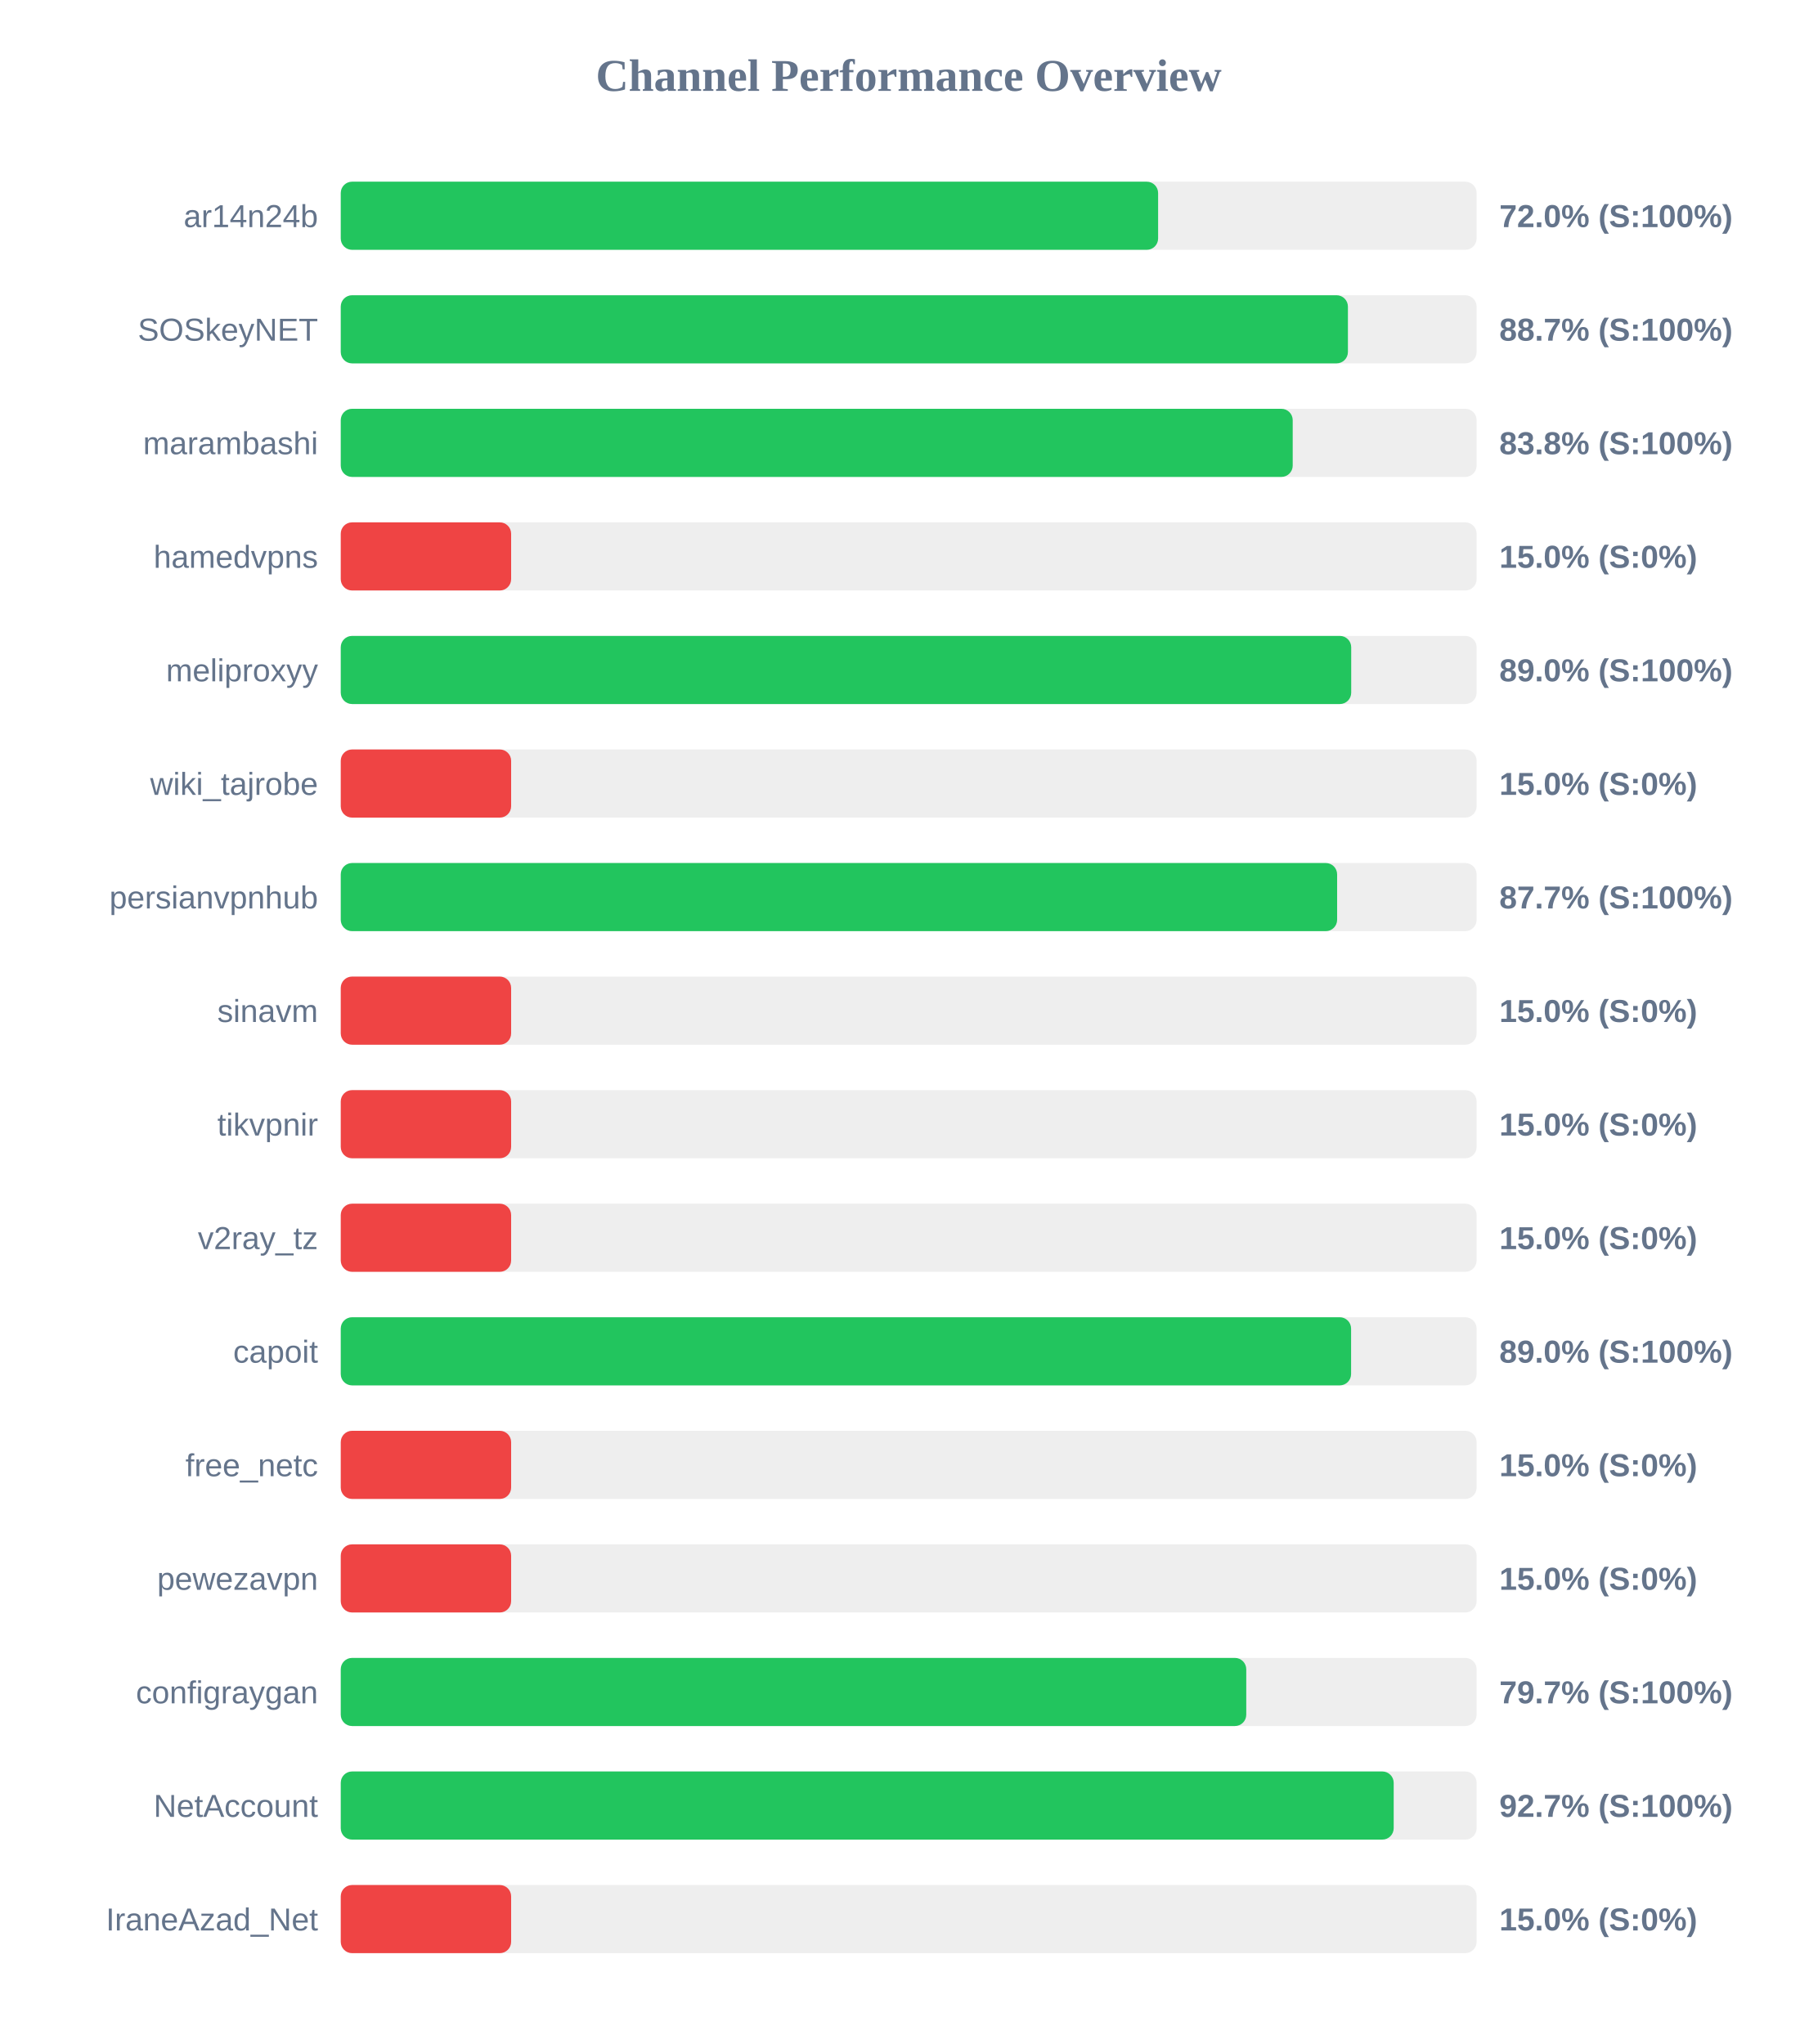
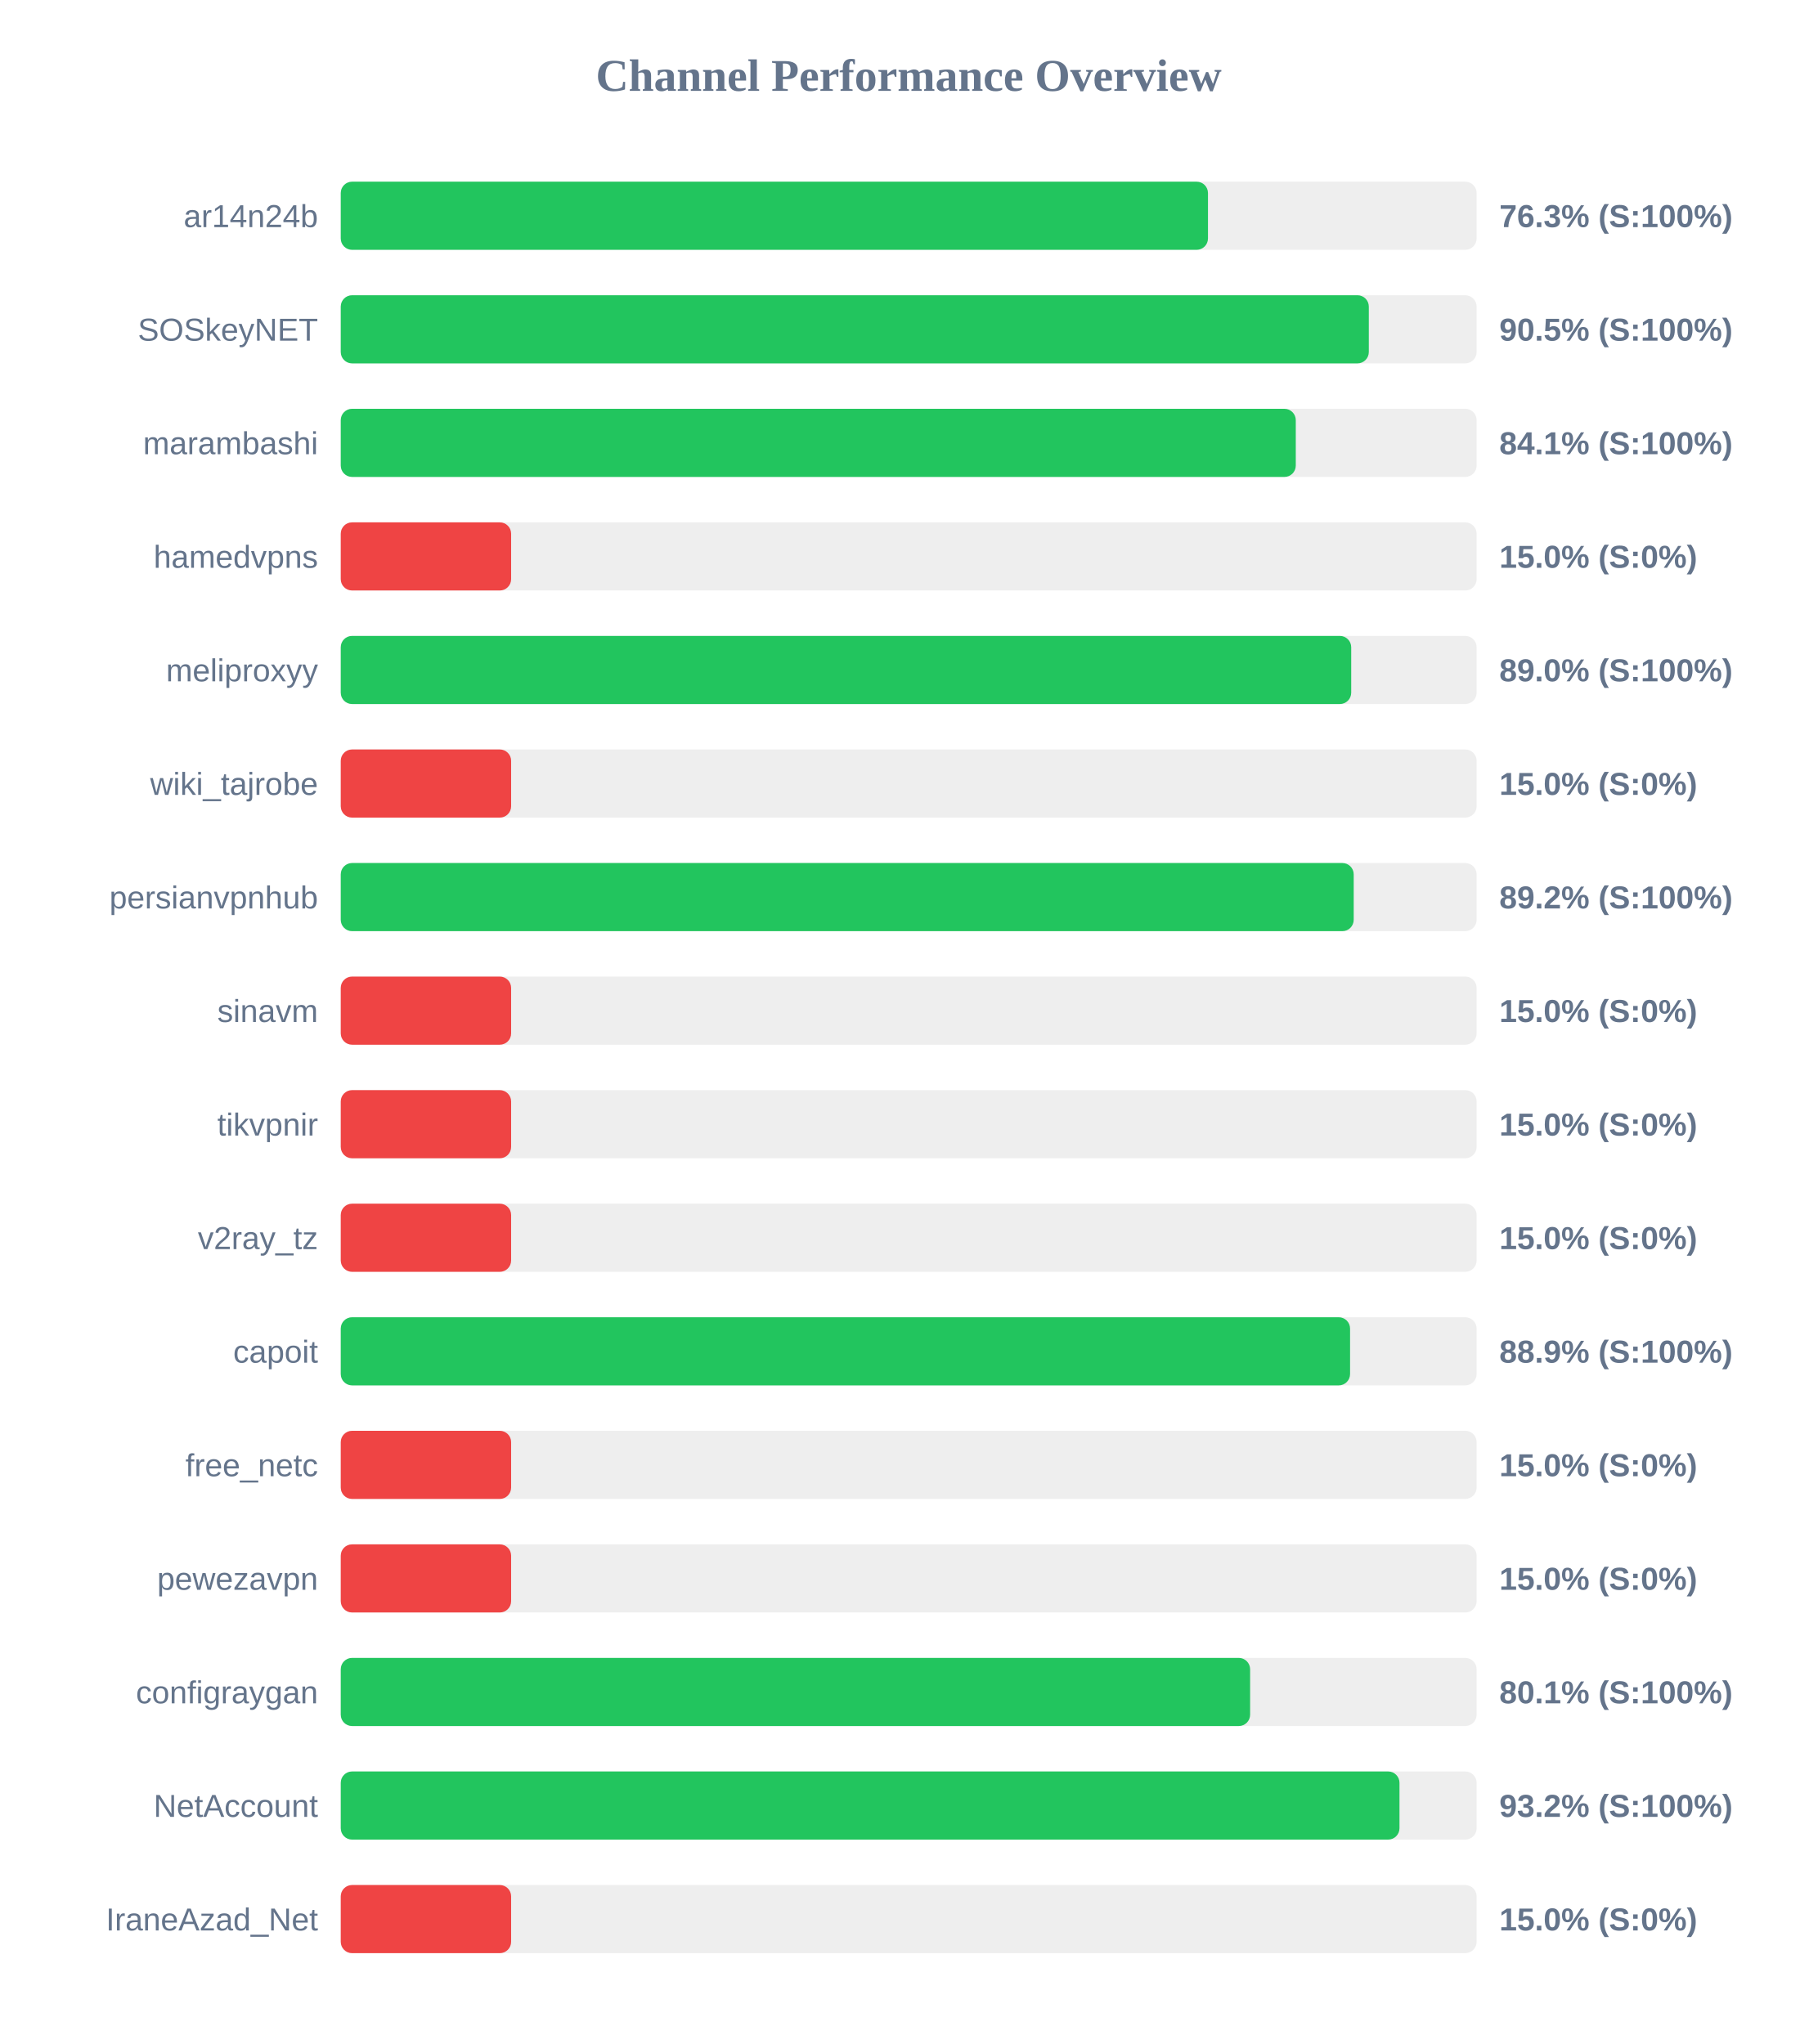
<svg xmlns="http://www.w3.org/2000/svg" width="800" height="900" version="1.1">
  <style>
        .row { font: 14px Arial; fill: #64748b; }
        .score { font: bold 14px Arial; fill: #64748b; }
    </style>
  <text x="400" y="40" text-anchor="middle" font-size="20px" font-weight="bold" fill="#64748b">Channel Performance Overview</text>
  <rect x="150" y="80" width="500" height="30" fill="#eee" rx="5" />
-   <rect x="150" y="80" width="359.8" height="30" fill="#22c55e" rx="5" />
+   <rect x="150" y="80" width="381.75" height="30" fill="#22c55e" rx="5" />
  <text x="140" y="100" text-anchor="end" class="row">ar14n24b</text>
-   <text x="660" y="100" text-anchor="start" class="score">72.0% (S:100%)</text>
+   <text x="660" y="100" text-anchor="start" class="score">76.3% (S:100%)</text>
  <rect x="150" y="130" width="500" height="30" fill="#eee" rx="5" />
-   <rect x="150" y="130" width="443.35" height="30" fill="#22c55e" rx="5" />
+   <rect x="150" y="130" width="452.55" height="30" fill="#22c55e" rx="5" />
  <text x="140" y="150" text-anchor="end" class="row">SOSkeyNET</text>
-   <text x="660" y="150" text-anchor="start" class="score">88.7% (S:100%)</text>
+   <text x="660" y="150" text-anchor="start" class="score">90.5% (S:100%)</text>
  <rect x="150" y="180" width="500" height="30" fill="#eee" rx="5" />
-   <rect x="150" y="180" width="419.05" height="30" fill="#22c55e" rx="5" />
+   <rect x="150" y="180" width="420.4" height="30" fill="#22c55e" rx="5" />
  <text x="140" y="200" text-anchor="end" class="row">marambashi</text>
-   <text x="660" y="200" text-anchor="start" class="score">83.8% (S:100%)</text>
+   <text x="660" y="200" text-anchor="start" class="score">84.1% (S:100%)</text>
  <rect x="150" y="230" width="500" height="30" fill="#eee" rx="5" />
  <rect x="150" y="230" width="75.0" height="30" fill="#ef4444" rx="5" />
  <text x="140" y="250" text-anchor="end" class="row">hamedvpns</text>
  <text x="660" y="250" text-anchor="start" class="score">15.0% (S:0%)</text>
  <rect x="150" y="280" width="500" height="30" fill="#eee" rx="5" />
  <rect x="150" y="280" width="444.8" height="30" fill="#22c55e" rx="5" />
  <text x="140" y="300" text-anchor="end" class="row">meliproxyy</text>
  <text x="660" y="300" text-anchor="start" class="score">89.0% (S:100%)</text>
  <rect x="150" y="330" width="500" height="30" fill="#eee" rx="5" />
  <rect x="150" y="330" width="75.0" height="30" fill="#ef4444" rx="5" />
  <text x="140" y="350" text-anchor="end" class="row">wiki_tajrobe</text>
  <text x="660" y="350" text-anchor="start" class="score">15.0% (S:0%)</text>
  <rect x="150" y="380" width="500" height="30" fill="#eee" rx="5" />
-   <rect x="150" y="380" width="438.6" height="30" fill="#22c55e" rx="5" />
+   <rect x="150" y="380" width="445.9" height="30" fill="#22c55e" rx="5" />
  <text x="140" y="400" text-anchor="end" class="row">persianvpnhub</text>
-   <text x="660" y="400" text-anchor="start" class="score">87.7% (S:100%)</text>
+   <text x="660" y="400" text-anchor="start" class="score">89.2% (S:100%)</text>
  <rect x="150" y="430" width="500" height="30" fill="#eee" rx="5" />
  <rect x="150" y="430" width="75.0" height="30" fill="#ef4444" rx="5" />
  <text x="140" y="450" text-anchor="end" class="row">sinavm</text>
  <text x="660" y="450" text-anchor="start" class="score">15.0% (S:0%)</text>
  <rect x="150" y="480" width="500" height="30" fill="#eee" rx="5" />
  <rect x="150" y="480" width="75.0" height="30" fill="#ef4444" rx="5" />
  <text x="140" y="500" text-anchor="end" class="row">tikvpnir</text>
  <text x="660" y="500" text-anchor="start" class="score">15.0% (S:0%)</text>
  <rect x="150" y="530" width="500" height="30" fill="#eee" rx="5" />
  <rect x="150" y="530" width="75.0" height="30" fill="#ef4444" rx="5" />
  <text x="140" y="550" text-anchor="end" class="row">v2ray_tz</text>
  <text x="660" y="550" text-anchor="start" class="score">15.0% (S:0%)</text>
  <rect x="150" y="580" width="500" height="30" fill="#eee" rx="5" />
-   <rect x="150" y="580" width="444.75" height="30" fill="#22c55e" rx="5" />
+   <rect x="150" y="580" width="444.3" height="30" fill="#22c55e" rx="5" />
  <text x="140" y="600" text-anchor="end" class="row">capoit</text>
-   <text x="660" y="600" text-anchor="start" class="score">89.0% (S:100%)</text>
+   <text x="660" y="600" text-anchor="start" class="score">88.9% (S:100%)</text>
  <rect x="150" y="630" width="500" height="30" fill="#eee" rx="5" />
  <rect x="150" y="630" width="75.0" height="30" fill="#ef4444" rx="5" />
  <text x="140" y="650" text-anchor="end" class="row">free_netc</text>
  <text x="660" y="650" text-anchor="start" class="score">15.0% (S:0%)</text>
  <rect x="150" y="680" width="500" height="30" fill="#eee" rx="5" />
  <rect x="150" y="680" width="75.0" height="30" fill="#ef4444" rx="5" />
  <text x="140" y="700" text-anchor="end" class="row">pewezavpn</text>
  <text x="660" y="700" text-anchor="start" class="score">15.0% (S:0%)</text>
  <rect x="150" y="730" width="500" height="30" fill="#eee" rx="5" />
-   <rect x="150" y="730" width="398.6" height="30" fill="#22c55e" rx="5" />
+   <rect x="150" y="730" width="400.3" height="30" fill="#22c55e" rx="5" />
  <text x="140" y="750" text-anchor="end" class="row">configraygan</text>
-   <text x="660" y="750" text-anchor="start" class="score">79.7% (S:100%)</text>
+   <text x="660" y="750" text-anchor="start" class="score">80.1% (S:100%)</text>
  <rect x="150" y="780" width="500" height="30" fill="#eee" rx="5" />
-   <rect x="150" y="780" width="463.5" height="30" fill="#22c55e" rx="5" />
+   <rect x="150" y="780" width="466.05" height="30" fill="#22c55e" rx="5" />
  <text x="140" y="800" text-anchor="end" class="row">NetAccount</text>
-   <text x="660" y="800" text-anchor="start" class="score">92.7% (S:100%)</text>
+   <text x="660" y="800" text-anchor="start" class="score">93.2% (S:100%)</text>
  <rect x="150" y="830" width="500" height="30" fill="#eee" rx="5" />
  <rect x="150" y="830" width="75.0" height="30" fill="#ef4444" rx="5" />
  <text x="140" y="850" text-anchor="end" class="row">IraneAzad_Net</text>
  <text x="660" y="850" text-anchor="start" class="score">15.0% (S:0%)</text>
</svg>
